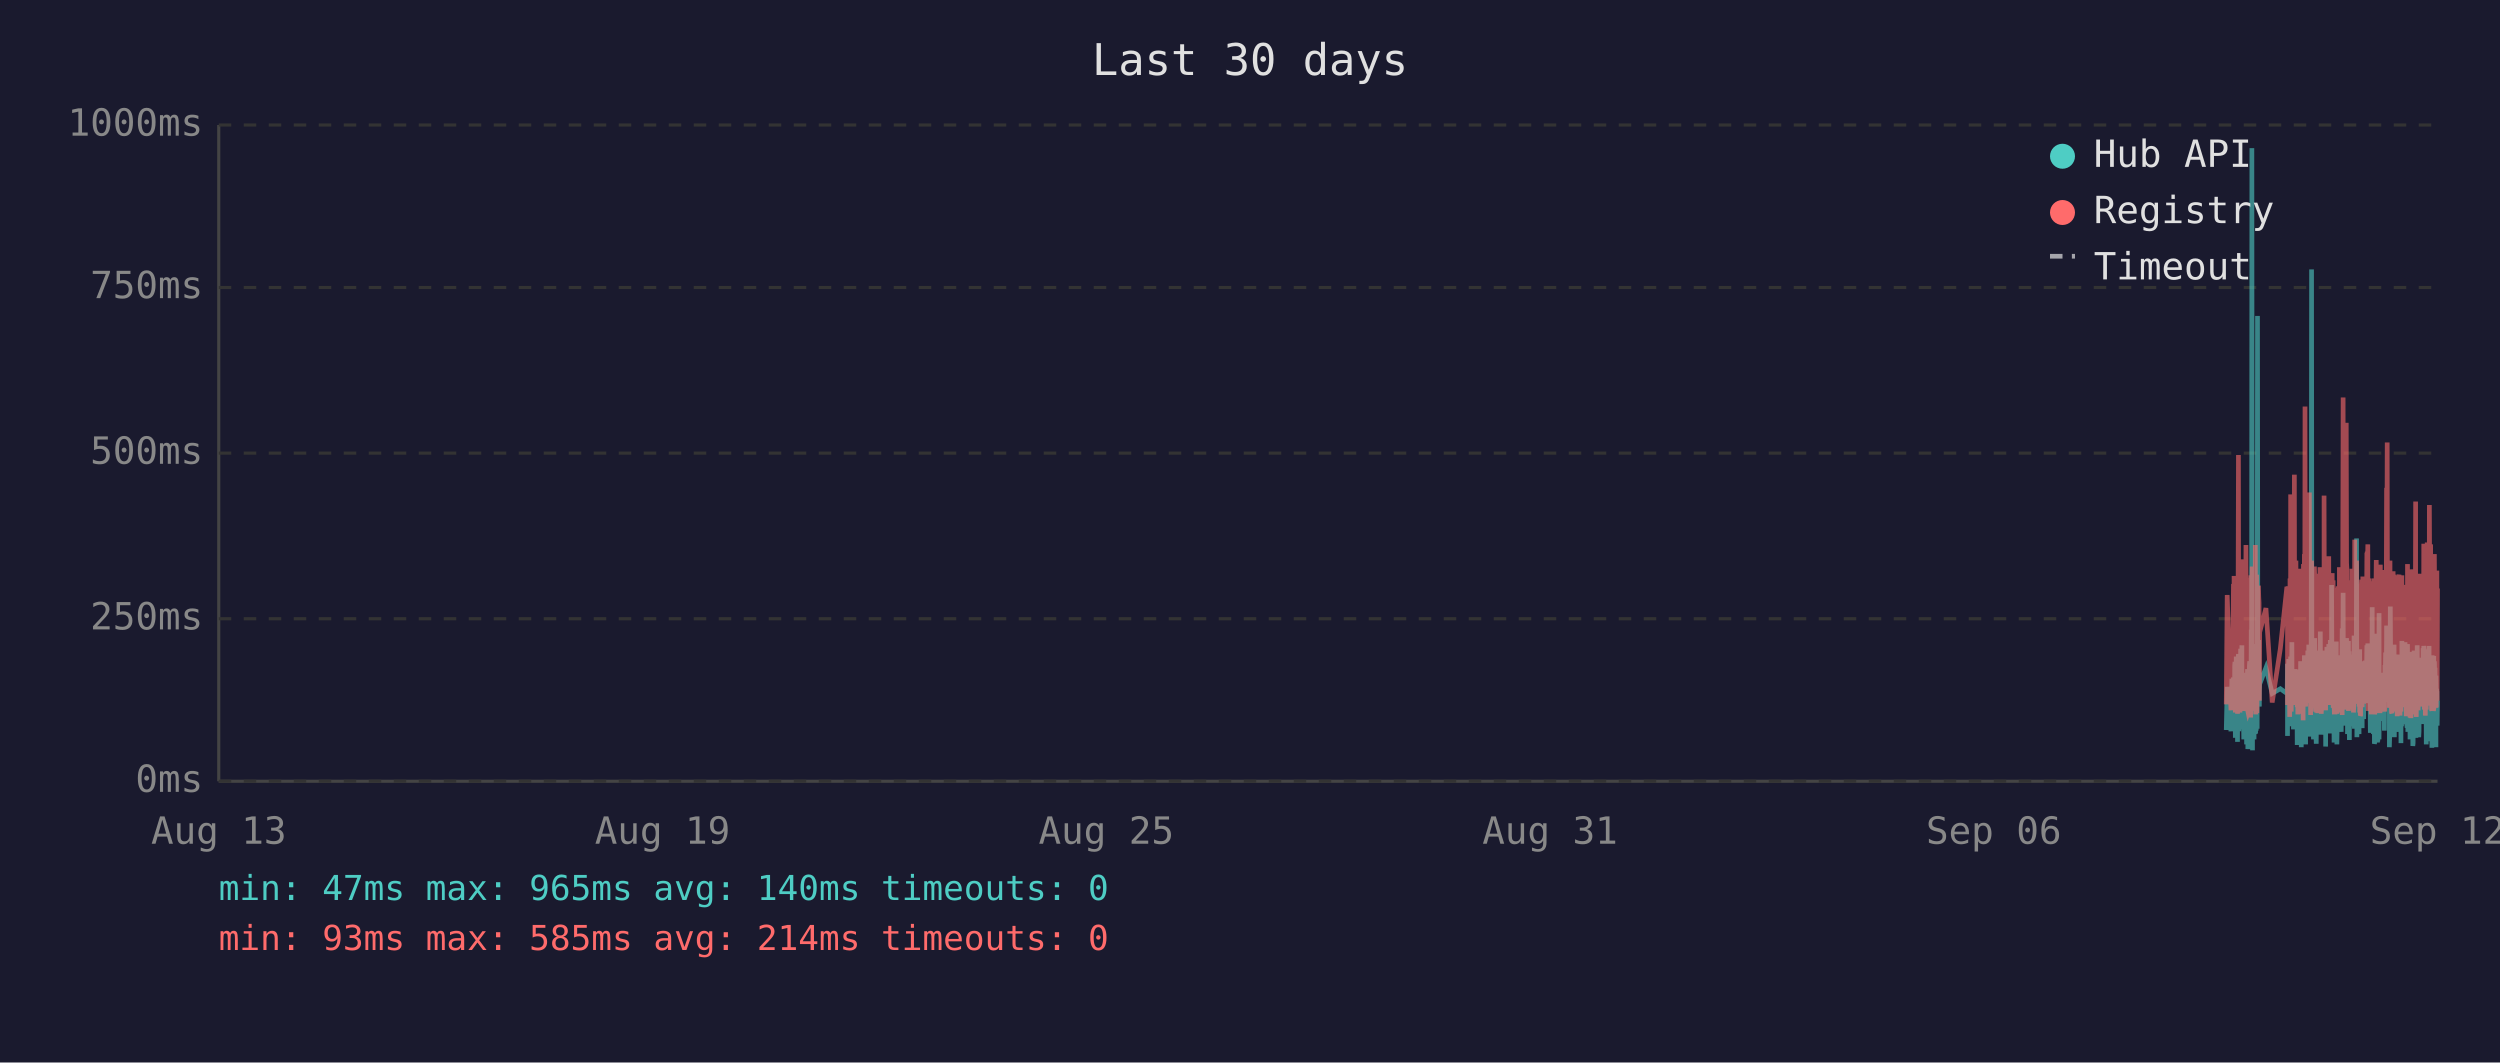
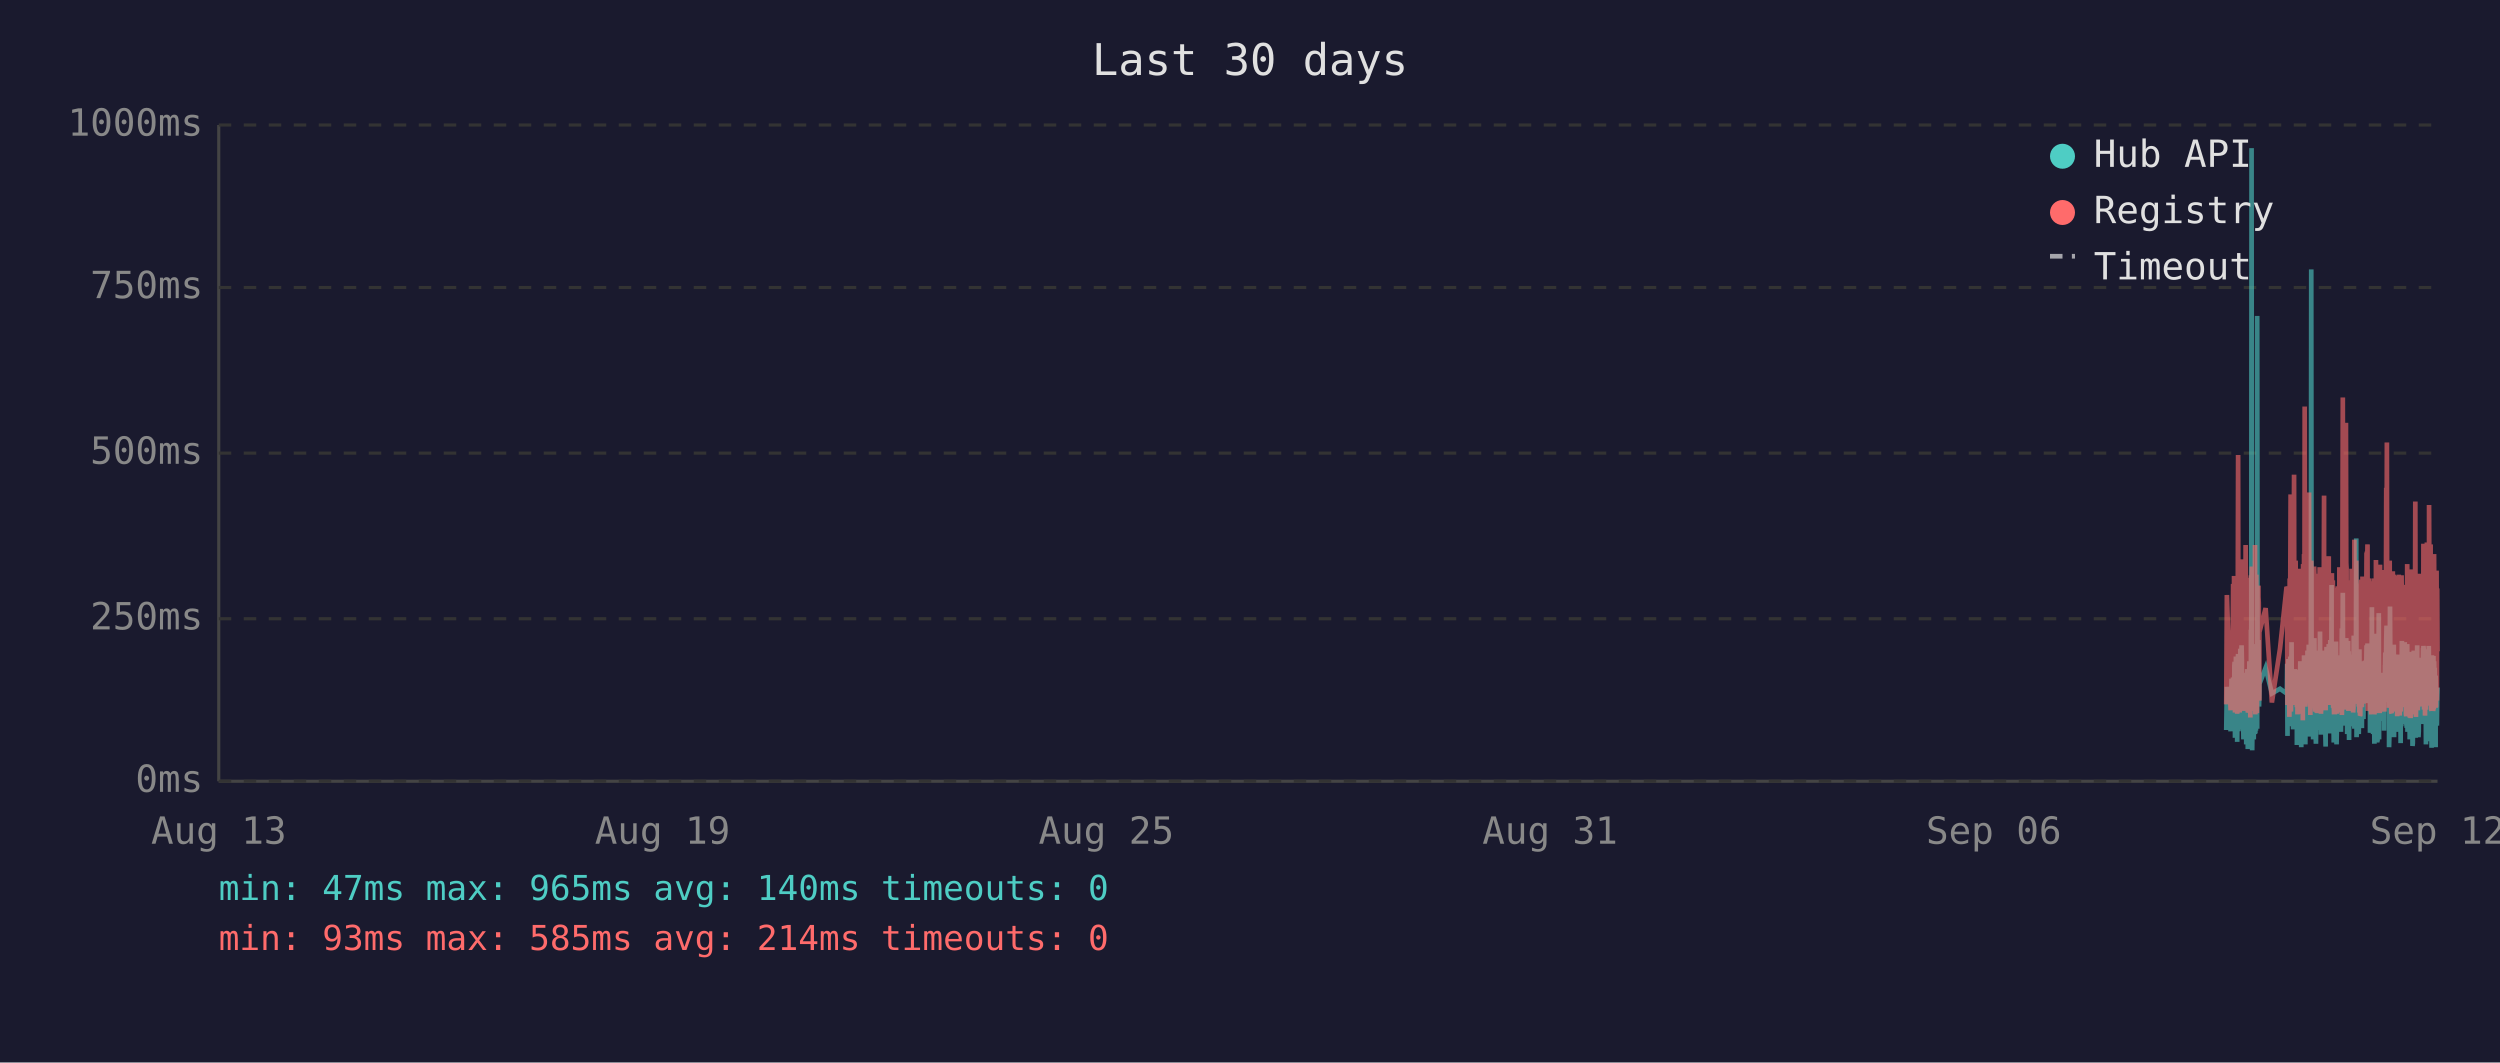
<svg xmlns="http://www.w3.org/2000/svg" viewBox="0 0 800 340" font-family="monospace" font-size="12">
  <rect width="800" height="340" fill="#1a1a2e" />
  <text x="400" y="24" fill="#e0e0e0" font-size="14" text-anchor="middle">Last 30 days</text>
  <line x1="70" y1="40" x2="70" y2="250" stroke="#444" stroke-width="1" />
  <line x1="70" y1="250" x2="780" y2="250" stroke="#444" stroke-width="1" />
  <line x1="70" y1="250" x2="780" y2="250" stroke="#333" stroke-width="1" stroke-dasharray="4" />
  <text x="65" y="250" fill="#888" text-anchor="end" dominant-baseline="middle">0ms</text>
  <line x1="70" y1="198" x2="780" y2="198" stroke="#333" stroke-width="1" stroke-dasharray="4" />
  <text x="65" y="198" fill="#888" text-anchor="end" dominant-baseline="middle">250ms</text>
  <line x1="70" y1="145" x2="780" y2="145" stroke="#333" stroke-width="1" stroke-dasharray="4" />
  <text x="65" y="145" fill="#888" text-anchor="end" dominant-baseline="middle">500ms</text>
  <line x1="70" y1="92" x2="780" y2="92" stroke="#333" stroke-width="1" stroke-dasharray="4" />
  <text x="65" y="92" fill="#888" text-anchor="end" dominant-baseline="middle">750ms</text>
  <line x1="70" y1="40" x2="780" y2="40" stroke="#333" stroke-width="1" stroke-dasharray="4" />
  <text x="65" y="40" fill="#888" text-anchor="end" dominant-baseline="middle">1000ms</text>
  <text x="70" y="270" fill="#888" text-anchor="middle">Aug 13</text>
  <text x="212" y="270" fill="#888" text-anchor="middle">Aug 19</text>
  <text x="354" y="270" fill="#888" text-anchor="middle">Aug 25</text>
  <text x="496" y="270" fill="#888" text-anchor="middle">Aug 31</text>
  <text x="638" y="270" fill="#888" text-anchor="middle">Sep 06</text>
  <text x="780" y="270" fill="#888" text-anchor="middle">Sep 12</text>
-   <polyline points="712.4,233.6 712.7,219.8 713.9,234.0 714.2,217.2 714.3,223.3 714.7,216.8 714.8,222.3 714.9,224.2 714.9,225.0 715.0,233.6 715.1,213.0 715.2,211.8 715.3,236.1 715.3,235.1 715.4,223.8 715.4,221.2 715.5,222.3 715.6,210.1 715.7,223.3 715.8,234.7 715.9,220.6 715.9,218.9 716.0,237.4 716.1,223.1 716.2,210.9 716.3,209.3 716.4,234.0 716.4,217.0 716.5,214.3 716.6,230.9 716.7,233.4 716.8,220.6 716.8,221.2 716.9,220.6 716.9,215.8 717.0,207.6 717.1,216.6 717.2,213.9 717.3,218.9 717.4,206.5 717.4,211.4 717.5,228.4 717.6,226.1 717.7,220.2 717.8,221.2 717.8,221.9 717.9,228.8 718.0,236.6 718.1,221.9 718.2,215.3 718.3,231.1 718.3,221.9 718.4,221.2 718.5,218.7 718.6,234.7 718.7,221.2 718.8,218.1 718.8,223.1 718.9,238.2 719.0,220.8 719.1,224.8 719.2,214.1 719.3,232.6 719.3,239.7 719.4,237.6 719.5,232.6 719.6,219.1 719.7,219.8 719.8,217.2 719.8,213.2 719.9,211.6 720.0,220.2 720.1,216.6 720.2,222.5 720.2,234.7 720.3,229.4 720.3,225.6 720.4,201.5 720.5,223.8 720.6,47.4 720.7,196.0 720.8,240.1 720.8,231.1 720.9,221.0 721.0,225.0 721.1,217.9 721.2,212.8 721.3,236.6 721.3,222.7 721.4,222.9 721.5,221.0 721.6,234.9 721.7,209.0 721.8,234.7 721.8,213.5 721.9,206.1 722.0,233.8 722.1,220.2 722.2,230.7 722.2,223.8 722.3,233.2 722.4,101.1 722.5,207.2 722.6,217.9 722.7,218.9 722.7,224.4 722.8,204.8 722.9,216.6 723.0,226.1 723.0,221.2 723.1,218.9 725.1,213.7 727.1,221.9 729.7,220.4 731.8,221.9 731.9,221.0 732.0,212.4 732.0,235.5 732.1,214.1 732.2,215.3 732.3,214.3 732.4,210.9 732.5,219.5 732.5,221.0 732.6,222.9 732.7,232.4 732.8,217.4 732.9,231.1 733.0,210.1 733.0,216.0 733.1,232.2 733.2,226.1 733.3,216.2 733.4,205.5 733.5,230.3 733.5,217.4 733.6,224.4 733.7,232.2 733.8,215.8 733.9,233.4 734.0,214.5 734.1,219.3 734.2,221.9 734.3,227.3 734.4,214.1 734.5,222.9 734.5,215.6 734.6,218.3 734.7,220.0 734.8,215.1 734.9,230.1 734.9,214.3 735.0,215.8 735.1,238.4 735.2,223.8 735.3,238.0 735.4,222.1 735.4,222.1 735.5,230.5 735.6,220.2 735.7,216.8 735.8,225.6 735.9,236.1 735.9,221.9 736.0,216.8 736.1,220.6 736.2,211.6 736.3,216.6 736.4,233.8 736.4,239.1 736.5,234.9 736.6,227.3 736.7,229.4 736.8,211.6 736.9,215.1 736.9,215.8 737.0,236.1 737.0,235.3 737.1,221.7 737.2,216.8 737.3,233.8 737.4,209.7 737.4,223.8 737.5,222.7 737.6,216.6 737.7,229.4 737.8,238.2 737.8,229.6 737.9,220.4 738.0,214.5 738.1,220.4 738.2,229.8 738.3,221.2 738.3,219.3 738.4,217.4 738.5,208.2 738.6,218.5 738.7,208.2 738.8,218.9 738.8,206.3 738.9,235.7 739.0,212.2 739.1,213.9 739.2,219.8 739.3,218.7 739.3,233.0 739.4,219.3 739.5,226.1 739.6,197.1 739.7,86.2 739.8,216.0 739.8,233.8 739.9,208.2 740.0,213.0 740.1,210.3 740.2,223.3 740.3,236.6 740.3,217.9 740.4,205.9 740.5,216.4 740.6,216.4 740.7,204.2 740.8,216.4 740.8,219.8 740.9,213.7 740.9,231.7 741.0,223.1 741.1,234.9 741.2,238.0 741.3,228.2 741.3,231.5 741.4,222.1 741.5,222.1 741.6,233.6 741.7,219.5 741.8,208.2 741.8,225.8 741.9,212.8 742.0,221.0 742.1,233.2 742.2,224.4 742.2,231.5 742.3,216.0 742.4,218.9 742.5,202.1 742.6,224.6 742.7,217.7 742.7,235.1 742.8,222.9 742.9,226.1 743.0,221.4 743.1,219.8 743.2,211.4 743.2,212.2 743.3,220.8 743.4,208.2 743.5,221.4 743.6,222.5 743.7,214.9 743.7,220.2 743.8,209.0 743.9,219.5 744.0,220.2 744.1,215.3 744.2,218.7 744.2,233.4 744.2,238.9 744.3,210.9 744.4,223.5 744.5,213.2 744.6,207.0 744.7,219.5 744.7,216.4 744.8,223.3 744.9,224.2 745.0,215.3 745.1,210.9 745.2,221.0 745.2,206.1 745.3,233.0 745.4,220.4 745.5,210.7 745.6,220.2 745.7,234.7 745.7,204.8 745.8,219.1 745.9,228.6 746.0,214.3 746.1,222.3 746.1,187.2 746.2,208.6 746.3,221.2 746.4,207.4 746.5,220.6 746.6,221.4 746.6,228.4 746.7,223.5 746.8,226.5 746.9,237.6 746.9,221.4 747.0,234.2 747.1,220.8 747.1,214.9 747.2,234.5 747.3,217.0 747.4,227.1 747.5,221.7 747.6,205.3 747.6,215.6 747.7,226.5 747.8,238.2 747.9,232.6 748.0,223.3 748.1,216.8 748.1,234.0 748.2,225.4 748.3,218.1 748.4,209.9 748.5,218.3 748.6,225.6 748.6,209.7 748.7,211.6 748.8,224.0 748.9,219.1 748.9,221.4 749.0,223.8 749.1,233.4 749.1,226.7 749.2,234.2 749.3,222.9 749.4,213.0 749.5,201.1 749.5,229.2 749.6,220.8 749.7,215.8 749.8,189.7 749.9,223.5 750.0,208.8 750.0,223.3 750.1,217.7 750.2,207.8 750.3,218.1 750.4,213.9 750.5,212.0 750.5,218.9 750.6,218.3 750.7,232.2 750.8,206.3 750.9,204.2 751.0,218.5 751.0,230.9 751.1,218.3 751.2,234.9 751.3,229.8 751.4,215.3 751.5,205.1 751.5,232.6 751.6,231.1 751.7,208.4 751.8,236.8 751.9,218.9 752.0,228.6 752.0,228.4 752.1,209.5 752.2,217.0 752.3,232.4 752.4,230.1 752.5,212.8 752.5,223.8 752.6,221.4 752.7,232.2 752.8,218.1 752.9,222.5 752.9,229.4 753.0,221.2 753.1,230.3 753.2,224.2 753.3,203.4 753.4,208.2 753.4,233.2 753.5,222.9 753.6,228.2 753.7,216.6 753.8,219.3 753.9,221.0 753.9,214.5 754.0,211.8 754.1,172.3 754.2,235.9 754.3,230.9 754.4,211.6 754.4,209.5 754.5,217.2 754.6,218.7 754.7,220.0 754.8,215.3 754.9,234.9 754.9,227.3 755.0,213.9 755.1,207.8 755.2,230.1 755.3,225.4 755.4,233.0 755.4,215.1 755.5,225.0 755.6,219.3 755.7,220.8 755.7,220.6 755.8,225.0 755.9,233.0 755.9,211.6 756.0,222.9 756.1,220.0 756.2,225.0 756.3,213.7 756.3,213.7 756.4,230.1 756.5,213.5 756.6,224.2 756.7,214.9 756.8,224.2 756.9,211.4 756.9,218.7 757.0,212.8 757.1,215.1 757.2,225.0 757.3,213.7 757.4,206.5 757.4,213.9 757.5,217.7 757.6,219.1 757.7,205.9 757.8,224.0 757.9,212.4 757.9,216.4 758.0,219.8 758.1,220.6 758.2,215.3 758.3,222.5 758.4,224.6 758.4,223.1 758.5,234.5 758.6,230.9 758.7,229.6 758.8,224.6 758.8,225.2 758.9,216.6 759.0,218.3 759.1,194.3 759.2,231.1 759.3,223.3 759.3,207.4 759.4,216.2 759.5,234.9 759.6,231.7 759.7,212.8 759.8,226.5 759.8,238.0 759.9,237.6 760.0,221.4 760.1,219.5 760.2,220.4 760.3,217.2 760.3,217.9 760.4,202.8 760.5,216.6 760.6,224.4 760.7,215.6 760.8,215.1 760.8,237.6 760.8,219.8 760.9,237.2 761.0,233.2 761.1,222.9 761.2,224.2 761.3,196.2 761.3,236.6 761.4,217.9 761.5,218.9 761.6,223.3 761.7,218.5 761.8,224.4 761.8,217.2 761.9,217.7 762.0,216.4 762.1,228.2 762.2,217.0 762.3,216.4 762.3,217.0 762.4,224.8 762.5,230.7 762.6,222.5 762.7,218.5 762.7,221.2 762.8,215.3 762.9,217.4 763.0,233.8 763.1,217.4 763.2,224.6 763.2,212.8 763.3,214.9 763.4,208.8 763.5,214.1 763.6,215.3 763.7,204.8 763.7,200.2 763.8,223.3 763.9,211.4 764.0,209.3 764.1,205.1 764.2,215.1 764.2,223.5 764.3,224.2 764.4,209.9 764.5,216.8 764.6,214.9 764.6,239.1 764.7,235.5 764.7,216.4 764.8,214.7 764.9,194.1 765.0,210.9 765.1,216.2 765.2,232.8 765.2,233.0 765.3,221.9 765.4,235.5 765.5,220.6 765.6,222.3 765.7,226.1 765.7,232.8 765.8,211.4 765.9,232.6 766.0,235.3 766.1,206.3 766.2,235.9 766.2,220.4 766.3,217.2 766.4,221.4 766.5,213.7 766.6,217.0 766.6,218.3 766.7,214.9 766.8,231.5 766.9,212.2 767.0,215.1 767.1,217.4 767.1,234.2 767.2,231.7 767.3,210.3 767.4,209.5 767.5,220.2 767.6,219.8 767.6,219.3 767.7,224.4 767.8,224.0 767.9,215.3 768.0,224.4 768.0,233.8 768.1,220.2 768.1,228.6 768.2,216.0 768.3,237.8 768.4,215.6 768.5,232.4 768.6,220.2 768.6,205.1 768.7,231.3 768.8,220.2 768.9,209.3 769.0,216.6 769.1,215.6 769.1,231.7 769.2,228.4 769.3,227.3 769.4,217.2 769.5,221.0 769.6,205.5 769.6,216.2 769.7,223.3 769.8,223.8 769.9,226.9 770.0,229.6 770.0,223.5 770.1,231.3 770.2,232.2 770.3,232.2 770.4,206.1 770.5,234.2 770.5,219.8 770.6,221.4 770.7,209.7 770.8,222.5 770.9,218.1 771.0,223.5 771.0,220.2 771.1,215.8 771.2,236.6 771.3,234.0 771.4,212.8 771.5,235.3 771.5,208.6 771.6,216.2 771.7,230.9 771.8,211.8 771.9,226.1 772.0,216.8 772.0,222.9 772.1,238.7 772.2,237.8 772.3,221.7 772.4,233.8 772.5,208.2 772.5,221.4 772.6,221.4 772.7,217.0 772.8,218.9 772.8,210.7 772.9,215.3 773.0,218.7 773.0,232.6 773.1,236.1 773.2,221.9 773.3,230.3 773.4,212.8 773.4,233.2 773.5,206.5 773.6,216.6 773.7,218.3 773.8,234.5 773.9,230.9 773.9,216.4 774.0,235.9 774.1,234.0 774.2,214.9 774.3,210.5 774.4,212.6 774.4,230.5 774.5,210.9 774.6,229.0 774.7,227.5 774.8,225.0 774.9,216.4 774.9,226.7 775.0,231.7 775.1,215.8 775.2,212.8 775.3,219.3 775.4,215.8 775.4,207.4 775.5,219.8 775.6,206.7 775.7,208.0 775.8,225.6 775.9,220.4 775.9,214.9 776.0,214.1 776.1,222.9 776.2,229.0 776.3,216.2 776.4,238.2 776.4,223.3 776.5,233.4 776.6,224.0 776.7,222.3 776.8,237.2 776.8,222.1 776.9,233.8 777.0,225.2 777.1,207.8 777.2,225.6 777.3,206.7 777.3,216.8 777.4,219.8 777.5,224.0 777.6,233.8 777.7,220.2 777.8,233.6 777.8,220.8 777.9,213.7 778.0,217.9 778.1,222.5 778.2,239.3 778.3,209.7 778.3,218.5 778.4,214.3 778.5,220.8 778.6,221.2 778.7,224.8 778.8,209.9 778.8,222.9 778.9,229.0 779.0,211.6 779.1,215.3 779.2,213.7 779.3,224.0 779.3,218.3 779.4,229.8 779.5,239.1 779.5,216.2 779.6,222.7 779.7,220.4 779.8,224.2 779.8,221.2 779.9,232.2 780.0,224.2" fill="none" stroke="#4ecdc4" stroke-width="1.5" opacity="0.6" />
-   <polyline points="712.4,225.4 712.7,190.4 713.9,227.3 714.2,201.7 714.3,226.5 714.7,187.6 714.8,187.6 714.9,215.8 714.9,184.3 715.0,224.6 715.1,206.3 715.2,192.5 715.3,228.0 715.3,225.8 715.4,209.0 715.4,204.0 715.5,209.0 715.6,196.2 715.7,224.4 715.8,225.8 715.9,206.1 715.9,204.2 716.0,228.4 716.1,222.3 716.2,186.0 716.3,145.6 716.4,226.3 716.4,215.1 716.5,226.3 716.6,224.2 716.7,226.5 716.8,228.0 716.8,228.0 716.9,206.5 716.9,198.1 717.0,181.3 717.1,193.1 717.2,199.4 717.3,181.1 717.4,201.1 717.4,196.7 717.5,223.5 717.6,214.9 717.7,179.0 717.8,185.3 717.8,227.5 717.9,225.8 718.0,226.7 718.1,185.7 718.2,209.5 718.3,224.4 718.3,184.9 718.4,184.5 718.5,206.3 718.6,225.0 718.7,174.4 718.8,200.7 718.8,185.3 718.9,226.5 719.0,186.4 719.1,222.7 719.2,190.8 719.3,216.6 719.3,227.5 719.4,228.0 719.5,227.7 719.6,186.6 719.7,210.5 719.8,200.2 719.8,200.4 719.9,198.1 720.0,206.1 720.1,190.4 720.2,184.9 720.2,229.6 720.3,217.7 720.3,184.1 720.4,188.3 720.5,216.6 720.6,187.8 720.7,181.3 720.8,227.5 720.8,225.6 720.9,207.4 721.0,226.5 721.1,201.3 721.2,193.9 721.3,226.9 721.3,184.1 721.4,209.0 721.5,185.5 721.6,225.8 721.7,174.4 721.8,228.6 721.8,192.7 721.9,197.5 722.0,224.0 722.1,183.9 722.2,225.0 722.2,228.2 722.3,216.0 722.4,209.9 722.5,192.2 722.6,193.3 722.7,221.7 722.7,187.4 722.8,191.0 722.9,192.9 723.0,217.2 723.0,224.2 723.1,202.3 725.1,194.6 727.1,224.8 729.7,207.6 731.8,187.8 731.9,188.7 732.0,201.7 732.0,225.6 732.1,191.0 732.2,187.6 732.3,190.8 732.4,190.6 732.5,208.8 732.5,210.5 732.6,216.0 732.7,229.4 732.8,185.1 732.9,218.7 733.0,182.8 733.0,158.2 733.1,221.7 733.2,227.7 733.3,191.8 733.4,178.8 733.5,225.4 733.5,203.0 733.6,219.5 733.7,219.3 733.8,205.3 733.9,225.6 734.0,182.0 734.1,181.3 734.2,151.9 734.3,218.5 734.4,189.1 734.5,208.0 734.5,207.4 734.6,210.1 734.7,179.4 734.8,202.1 734.9,224.2 734.9,194.3 735.0,189.9 735.1,226.3 735.2,196.4 735.3,228.6 735.4,206.5 735.4,217.4 735.5,224.4 735.6,182.0 735.7,191.4 735.8,228.4 735.9,225.4 735.9,225.2 736.0,187.6 736.1,184.7 736.2,196.7 736.3,204.0 736.4,223.8 736.4,224.4 736.5,226.9 736.6,215.6 736.7,216.8 736.8,210.1 736.9,208.2 736.9,205.9 737.0,230.5 737.0,228.4 737.1,180.5 737.2,186.4 737.3,223.8 737.4,177.3 737.4,184.7 737.5,225.8 737.6,130.1 737.7,217.2 737.8,226.1 737.8,224.8 737.9,181.8 738.0,190.8 738.1,201.7 738.2,225.0 738.3,221.0 738.3,183.4 738.4,192.7 738.5,199.2 738.6,184.9 738.7,182.2 738.8,183.9 738.8,178.4 738.9,224.2 739.0,157.6 739.1,197.7 739.2,208.6 739.3,184.5 739.3,214.1 739.4,228.8 739.5,206.5 739.6,194.6 739.7,179.4 739.8,186.6 739.8,221.9 739.9,214.1 740.0,203.6 740.1,197.3 740.2,208.8 740.3,225.2 740.3,190.6 740.4,194.6 740.5,189.5 740.6,181.3 740.7,184.5 740.8,191.4 740.8,188.1 740.9,192.7 740.9,226.1 741.0,227.7 741.1,225.0 741.2,223.5 741.3,215.3 741.3,228.0 741.4,215.1 741.5,184.5 741.6,215.3 741.7,228.2 741.8,197.3 741.8,184.3 741.9,224.4 742.0,183.6 742.1,225.6 742.2,185.3 742.2,224.8 742.3,226.3 742.4,181.5 742.5,190.8 742.6,213.5 742.7,189.7 742.7,225.0 742.8,228.4 742.9,226.3 743.0,217.7 743.1,203.4 743.2,199.6 743.2,194.8 743.3,185.3 743.4,199.4 743.5,188.9 743.6,215.1 743.7,190.6 743.7,158.6 743.8,192.7 743.9,187.8 744.0,207.8 744.1,195.0 744.2,184.1 744.2,216.0 744.2,227.3 744.3,183.6 744.4,223.8 744.5,194.3 744.6,182.8 744.7,185.1 744.7,202.3 744.8,204.4 744.9,220.6 745.0,189.3 745.1,207.8 745.2,181.3 745.2,178.0 745.3,223.3 745.4,183.4 745.5,191.6 745.6,204.0 745.7,225.6 745.7,195.8 745.8,210.1 745.9,222.9 746.0,189.1 746.1,207.0 746.1,191.2 746.2,197.5 746.3,183.4 746.4,197.9 746.5,193.5 746.6,185.7 746.6,226.5 746.7,225.4 746.8,210.9 746.9,226.7 746.9,225.2 747.0,228.6 747.1,210.1 747.1,193.1 747.2,228.6 747.3,214.7 747.4,214.9 747.5,214.5 747.6,188.1 747.6,191.4 747.7,226.3 747.8,228.4 747.9,223.8 748.0,211.4 748.1,216.8 748.1,226.5 748.2,187.6 748.3,203.4 748.4,226.5 748.5,191.2 748.6,217.0 748.6,181.5 748.7,196.2 748.8,228.0 748.9,191.8 748.9,225.8 749.0,225.8 749.1,227.5 749.1,218.3 749.2,227.7 749.3,183.9 749.4,190.6 749.5,228.8 749.5,222.9 749.6,223.8 749.7,170.4 749.8,127.2 749.9,196.0 750.0,199.6 750.0,227.1 750.1,188.9 750.2,191.6 750.3,209.0 750.4,192.5 750.5,188.5 750.5,182.2 750.6,209.0 750.7,225.6 750.8,135.3 750.9,180.1 751.0,182.0 751.0,225.2 751.1,185.7 751.2,223.8 751.3,225.8 751.4,189.1 751.5,207.0 751.5,227.5 751.6,216.0 751.7,197.1 751.8,222.5 751.9,214.5 752.0,217.2 752.0,223.8 752.1,189.5 752.2,186.8 752.3,223.5 752.4,223.3 752.5,189.9 752.5,226.5 752.6,182.0 752.7,224.2 752.8,205.3 752.9,227.1 752.9,224.0 753.0,185.1 753.1,228.0 753.2,226.5 753.3,184.5 753.4,207.2 753.4,218.3 753.5,172.7 753.6,224.4 753.7,195.0 753.8,189.7 753.9,181.3 753.9,185.1 754.0,197.5 754.1,179.4 754.2,224.0 754.3,225.2 754.4,192.2 754.4,205.9 754.5,207.4 754.6,210.5 754.7,224.4 754.8,191.4 754.9,226.1 754.9,218.3 755.0,189.3 755.1,228.0 755.2,209.0 755.3,229.0 755.4,228.8 755.4,192.9 755.5,187.0 755.6,187.6 755.7,185.5 755.7,208.0 755.8,224.6 755.9,226.3 755.9,200.4 756.0,216.4 756.1,184.5 756.2,207.2 756.3,190.8 756.3,191.8 756.4,225.2 756.5,190.8 756.6,208.2 756.7,191.2 756.8,188.1 756.9,194.1 756.9,187.0 757.0,193.1 757.1,189.7 757.2,224.2 757.3,193.3 757.4,176.9 757.4,188.9 757.5,176.5 757.6,180.7 757.7,174.2 757.8,227.5 757.9,185.7 757.9,191.0 758.0,207.2 758.1,185.1 758.2,192.0 758.3,216.6 758.4,226.3 758.4,208.0 758.5,226.5 758.6,227.3 758.7,218.9 758.8,227.1 758.8,228.6 758.9,191.6 759.0,227.1 759.1,198.6 759.2,227.3 759.3,218.9 759.3,186.0 759.4,191.0 759.5,224.6 759.6,228.6 759.7,185.1 759.8,217.4 759.8,223.8 759.9,228.6 760.0,227.3 760.1,206.1 760.2,206.1 760.3,193.9 760.3,188.9 760.4,179.2 760.5,200.0 760.6,226.7 760.7,193.9 760.8,192.0 760.8,227.3 760.8,204.8 760.9,227.5 761.0,226.5 761.1,225.4 761.2,226.7 761.3,193.3 761.3,228.2 761.4,193.1 761.5,209.0 761.6,228.2 761.7,180.7 761.8,210.9 761.8,197.7 761.9,192.9 762.0,193.5 762.1,215.8 762.2,199.8 762.3,207.2 762.3,224.4 762.4,224.6 762.5,214.7 762.6,186.2 762.7,225.2 762.7,182.4 762.8,190.6 762.9,197.5 763.0,226.5 763.1,227.7 763.2,212.0 763.2,191.8 763.3,189.3 763.4,194.3 763.5,191.4 763.6,191.4 763.7,156.1 763.7,209.9 763.8,184.3 763.9,141.6 764.0,198.8 764.1,200.7 764.2,195.8 764.2,223.8 764.3,185.7 764.4,197.7 764.5,191.0 764.6,193.5 764.6,226.5 764.7,223.1 764.7,191.6 764.8,179.4 764.9,225.2 765.0,185.5 765.1,194.6 765.2,209.9 765.2,224.2 765.3,228.0 765.4,228.2 765.5,222.5 765.6,187.4 765.7,200.2 765.7,225.6 765.8,182.8 765.9,227.7 766.0,224.0 766.1,183.9 766.2,219.5 766.2,184.3 766.3,189.3 766.4,194.8 766.5,189.3 766.6,189.7 766.6,203.8 766.7,209.3 766.8,212.6 766.9,185.7 767.0,206.5 767.1,207.4 767.1,229.2 767.2,222.7 767.3,194.6 767.4,196.9 767.5,204.0 767.6,219.3 767.6,184.5 767.7,183.9 767.8,208.4 767.9,209.5 768.0,215.1 768.0,229.0 768.1,204.2 768.1,216.2 768.2,208.2 768.3,227.7 768.4,192.9 768.5,226.3 768.6,184.1 768.6,194.3 768.7,226.3 768.8,207.8 768.9,197.3 769.0,189.1 769.1,204.4 769.1,224.4 769.2,217.4 769.3,225.8 769.4,188.5 769.5,187.2 769.6,190.8 769.6,192.7 769.7,222.3 769.8,206.3 769.9,214.9 770.0,228.4 770.0,229.2 770.1,223.8 770.2,217.2 770.3,229.0 770.4,180.5 770.5,225.6 770.5,187.0 770.6,211.4 770.7,199.4 770.8,187.0 770.9,201.3 771.0,185.5 771.0,207.0 771.1,196.9 771.2,229.6 771.3,214.5 771.4,210.3 771.5,229.8 771.5,182.2 771.6,194.1 771.7,214.5 771.8,185.5 771.9,216.2 772.0,189.3 772.0,186.2 772.1,227.3 772.2,219.3 772.3,225.0 772.4,226.5 772.5,200.9 772.5,228.6 772.6,182.8 772.7,207.8 772.8,188.5 772.8,192.9 772.9,197.1 773.0,160.5 773.0,224.6 773.1,226.5 773.2,229.4 773.3,222.3 773.4,193.9 773.4,226.3 773.5,197.9 773.6,208.4 773.7,184.3 773.8,227.3 773.9,223.5 773.9,204.6 774.0,226.1 774.1,216.0 774.2,199.2 774.3,185.1 774.4,192.7 774.4,222.9 774.5,183.6 774.6,225.0 774.7,218.5 774.8,187.8 774.9,185.3 774.9,226.1 775.0,212.8 775.1,193.5 775.2,200.7 775.3,210.9 775.4,211.8 775.4,197.1 775.5,217.7 775.6,174.0 775.7,200.7 775.8,227.1 775.9,183.0 775.9,205.7 776.0,176.3 776.1,229.0 776.2,218.7 776.3,193.9 776.4,227.1 776.4,212.4 776.5,224.6 776.6,222.7 776.7,173.6 776.8,225.8 776.8,217.7 776.9,224.2 777.0,225.8 777.1,182.6 777.2,187.6 777.3,185.3 777.3,212.6 777.4,161.6 777.5,184.1 777.6,221.7 777.7,184.9 777.8,202.8 777.8,174.2 777.9,191.8 778.0,206.7 778.1,227.1 778.2,227.3 778.3,198.8 778.3,208.4 778.4,193.7 778.5,188.5 778.6,181.3 778.7,227.5 778.8,226.7 778.8,226.9 778.9,226.1 779.0,177.3 779.1,193.7 779.2,199.2 779.3,210.1 779.3,186.6 779.4,221.9 779.5,226.5 779.5,192.5 779.6,226.3 779.7,186.8 779.8,182.6 779.8,211.6 779.9,224.2 780.0,188.3" fill="none" stroke="#ff6b6b" stroke-width="1.5" opacity="0.6" />
+   <polyline points="712.4,233.6 712.6,219.8 713.8,234.0 714.1,217.2 714.3,223.3 714.6,216.8 714.7,222.3 714.8,224.2 714.9,225.0 714.9,233.6 715.0,213.0 715.1,211.8 715.2,236.1 715.2,235.1 715.3,223.8 715.4,221.2 715.4,222.3 715.5,210.1 715.6,223.3 715.7,234.7 715.8,220.6 715.9,218.9 715.9,237.4 716.0,223.1 716.1,210.9 716.2,209.3 716.3,234.0 716.4,217.0 716.4,214.3 716.5,230.9 716.6,233.4 716.7,220.6 716.7,221.2 716.8,220.6 716.9,215.8 716.9,207.6 717.0,216.6 717.1,213.9 717.2,218.9 717.3,206.5 717.4,211.4 717.4,228.4 717.5,226.1 717.6,220.2 717.7,221.2 717.8,221.9 717.8,228.8 717.9,236.6 718.0,221.9 718.1,215.3 718.2,231.1 718.3,221.9 718.3,221.2 718.4,218.7 718.5,234.7 718.6,221.2 718.7,218.1 718.8,223.1 718.8,238.2 718.9,220.8 719.0,224.8 719.1,214.1 719.2,232.6 719.3,239.7 719.3,237.6 719.4,232.6 719.5,219.1 719.6,219.8 719.7,217.2 719.8,213.2 719.8,211.6 719.9,220.2 720.0,216.6 720.1,222.5 720.1,234.7 720.2,229.4 720.3,225.6 720.3,201.5 720.4,223.8 720.5,47.4 720.6,196.0 720.7,240.1 720.8,231.1 720.8,221.0 720.9,225.0 721.0,217.9 721.1,212.8 721.2,236.6 721.3,222.7 721.3,222.9 721.4,221.0 721.5,234.9 721.6,209.0 721.7,234.7 721.8,213.5 721.8,206.1 721.9,233.8 722.0,220.2 722.1,230.7 722.2,223.8 722.3,233.2 722.3,101.1 722.4,207.2 722.5,217.9 722.6,218.9 722.7,224.4 722.7,204.8 722.8,216.6 722.9,226.1 723.0,221.2 723.0,218.9 725.0,213.7 727.0,221.9 729.6,220.4 731.7,221.9 731.8,221.0 731.9,212.4 732.0,235.5 732.0,214.1 732.1,215.3 732.2,214.3 732.3,210.9 732.4,219.5 732.5,221.0 732.5,222.9 732.6,232.4 732.7,217.4 732.8,231.1 732.9,210.1 733.0,216.0 733.0,232.2 733.1,226.1 733.2,216.2 733.3,205.5 733.4,230.3 733.5,217.4 733.5,224.4 733.6,232.2 733.7,215.8 733.8,233.4 733.9,214.5 734.0,219.3 734.1,221.9 734.2,227.3 734.3,214.1 734.4,222.9 734.5,215.6 734.5,218.3 734.6,220.0 734.7,215.1 734.8,230.1 734.9,214.3 735.0,215.8 735.0,238.4 735.1,223.8 735.2,238.0 735.3,222.1 735.4,222.1 735.4,230.5 735.5,220.2 735.6,216.8 735.7,225.6 735.8,236.1 735.9,221.9 735.9,216.8 736.0,220.6 736.1,211.6 736.2,216.6 736.3,233.8 736.4,239.1 736.4,234.9 736.5,227.3 736.6,229.4 736.7,211.6 736.8,215.1 736.9,215.8 736.9,236.1 736.9,235.3 737.0,221.7 737.1,216.8 737.2,233.8 737.3,209.7 737.4,223.8 737.4,222.7 737.5,216.6 737.6,229.4 737.7,238.2 737.8,229.6 737.9,220.4 737.9,214.5 738.0,220.4 738.1,229.8 738.2,221.2 738.3,219.3 738.4,217.4 738.4,208.2 738.5,218.5 738.6,208.2 738.7,218.9 738.8,206.3 738.8,235.7 738.9,212.2 739.0,213.9 739.1,219.8 739.2,218.7 739.3,233.0 739.3,219.3 739.4,226.1 739.5,197.1 739.6,86.2 739.7,216.0 739.8,233.8 739.8,208.2 739.9,213.0 740.0,210.3 740.1,223.3 740.2,236.6 740.3,217.9 740.3,205.9 740.4,216.4 740.5,216.4 740.6,204.2 740.7,216.4 740.8,219.8 740.8,213.7 740.8,231.7 740.9,223.1 741.0,234.9 741.1,238.0 741.2,228.2 741.3,231.5 741.3,222.1 741.4,222.1 741.5,233.6 741.6,219.5 741.7,208.2 741.8,225.8 741.8,212.8 741.9,221.0 742.0,233.2 742.1,224.4 742.2,231.5 742.2,216.0 742.3,218.9 742.4,202.1 742.5,224.6 742.6,217.7 742.7,235.1 742.7,222.9 742.8,226.1 742.9,221.4 743.0,219.8 743.1,211.4 743.2,212.2 743.2,220.8 743.3,208.2 743.4,221.4 743.5,222.5 743.6,214.9 743.7,220.2 743.7,209.0 743.8,219.5 743.9,220.2 744.0,215.3 744.1,218.7 744.1,233.4 744.2,238.9 744.2,210.9 744.3,223.5 744.4,213.2 744.5,207.0 744.6,219.5 744.7,216.4 744.7,223.3 744.8,224.2 744.9,215.3 745.0,210.9 745.1,221.0 745.2,206.1 745.2,233.0 745.3,220.4 745.4,210.7 745.5,220.2 745.6,234.7 745.7,204.8 745.7,219.1 745.8,228.6 745.9,214.3 746.0,222.3 746.1,187.2 746.1,208.6 746.2,221.2 746.3,207.4 746.4,220.6 746.5,221.4 746.6,228.4 746.6,223.5 746.7,226.5 746.8,237.6 746.8,221.4 746.9,234.2 747.0,220.8 747.1,214.9 747.1,234.5 747.2,217.0 747.3,227.1 747.4,221.7 747.5,205.3 747.6,215.6 747.6,226.5 747.7,238.2 747.8,232.6 747.9,223.3 748.0,216.8 748.1,234.0 748.1,225.4 748.2,218.1 748.3,209.9 748.4,218.3 748.5,225.6 748.6,209.7 748.6,211.6 748.7,224.0 748.8,219.1 748.8,221.4 748.9,223.8 749.0,233.4 749.1,226.7 749.1,234.2 749.2,222.9 749.3,213.0 749.4,201.1 749.5,229.2 749.5,220.8 749.6,215.8 749.7,189.7 749.8,223.5 749.9,208.8 750.0,223.3 750.0,217.7 750.1,207.8 750.2,218.1 750.3,213.9 750.4,212.0 750.5,218.9 750.5,218.3 750.6,232.2 750.7,206.3 750.8,204.2 750.9,218.5 751.0,230.9 751.0,218.3 751.1,234.9 751.2,229.8 751.3,215.3 751.4,205.1 751.5,232.6 751.5,231.1 751.6,208.4 751.7,236.8 751.8,218.9 751.9,228.6 752.0,228.4 752.0,209.5 752.1,217.0 752.2,232.4 752.3,230.1 752.4,212.8 752.5,223.8 752.5,221.4 752.6,232.2 752.7,218.1 752.8,222.5 752.9,229.4 753.0,221.2 753.0,230.3 753.1,224.2 753.2,203.4 753.3,208.2 753.4,233.2 753.4,222.9 753.5,228.2 753.6,216.6 753.7,219.3 753.8,221.0 753.9,214.5 753.9,211.8 754.0,172.3 754.1,235.9 754.2,230.9 754.3,211.6 754.4,209.5 754.4,217.2 754.5,218.7 754.6,220.0 754.7,215.3 754.8,234.9 754.9,227.3 754.9,213.9 755.0,207.8 755.1,230.1 755.2,225.4 755.3,233.0 755.4,215.1 755.4,225.0 755.5,219.3 755.6,220.8 755.6,220.6 755.7,225.0 755.8,233.0 755.9,211.6 755.9,222.9 756.0,220.0 756.1,225.0 756.2,213.7 756.3,213.7 756.3,230.1 756.4,213.5 756.5,224.2 756.6,214.9 756.7,224.2 756.8,211.4 756.9,218.7 756.9,212.8 757.0,215.1 757.1,225.0 757.2,213.7 757.3,206.5 757.4,213.9 757.4,217.7 757.5,219.1 757.6,205.9 757.7,224.0 757.8,212.4 757.9,216.4 757.9,219.8 758.0,220.6 758.1,215.3 758.2,222.5 758.3,224.6 758.4,223.1 758.4,234.5 758.5,230.9 758.6,229.6 758.7,224.6 758.8,225.2 758.9,216.6 758.9,218.3 759.0,194.3 759.1,231.1 759.2,223.3 759.3,207.4 759.3,216.2 759.4,234.9 759.5,231.7 759.6,212.8 759.7,226.5 759.8,238.0 759.8,237.6 759.9,221.4 760.0,219.5 760.1,220.4 760.2,217.2 760.3,217.9 760.3,202.8 760.4,216.6 760.5,224.4 760.6,215.6 760.7,215.1 760.7,237.6 760.8,219.8 760.8,237.2 760.9,233.2 761.0,222.9 761.1,224.2 761.2,196.2 761.3,236.6 761.3,217.9 761.4,218.9 761.5,223.3 761.6,218.5 761.7,224.4 761.8,217.2 761.8,217.7 761.9,216.4 762.0,228.2 762.1,217.0 762.2,216.4 762.3,217.0 762.3,224.8 762.4,230.7 762.5,222.5 762.6,218.5 762.7,221.2 762.7,215.3 762.8,217.4 762.9,233.8 763.0,217.4 763.1,224.6 763.2,212.8 763.2,214.9 763.3,208.8 763.4,214.1 763.5,215.3 763.6,204.8 763.7,200.2 763.7,223.3 763.8,211.4 763.9,209.3 764.0,205.1 764.1,215.1 764.2,223.5 764.2,224.2 764.3,209.9 764.4,216.8 764.5,214.9 764.5,239.1 764.6,235.5 764.7,216.4 764.7,214.7 764.8,194.1 764.9,210.9 765.0,216.2 765.1,232.8 765.2,233.0 765.2,221.9 765.3,235.5 765.4,220.6 765.5,222.3 765.6,226.1 765.7,232.8 765.7,211.4 765.8,232.6 765.9,235.3 766.0,206.3 766.1,235.9 766.2,220.4 766.2,217.2 766.3,221.4 766.4,213.7 766.5,217.0 766.6,218.3 766.7,214.9 766.7,231.5 766.8,212.2 766.9,215.1 767.0,217.4 767.1,234.2 767.1,231.7 767.2,210.3 767.3,209.5 767.4,220.2 767.5,219.8 767.6,219.3 767.6,224.4 767.7,224.0 767.8,215.3 767.9,224.4 767.9,233.8 768.0,220.2 768.1,228.6 768.1,216.0 768.2,237.8 768.3,215.6 768.4,232.4 768.5,220.2 768.6,205.1 768.6,231.3 768.7,220.2 768.8,209.3 768.9,216.6 769.0,215.6 769.1,231.7 769.1,228.4 769.2,227.3 769.3,217.2 769.4,221.0 769.5,205.5 769.6,216.2 769.6,223.3 769.7,223.8 769.8,226.9 769.9,229.6 770.0,223.5 770.0,231.3 770.1,232.2 770.2,232.2 770.3,206.1 770.4,234.2 770.5,219.8 770.6,221.4 770.6,209.7 770.7,222.5 770.8,218.1 770.9,223.5 771.0,220.2 771.0,215.8 771.1,236.6 771.2,234.0 771.3,212.8 771.4,235.3 771.5,208.6 771.5,216.2 771.6,230.9 771.7,211.8 771.8,226.1 771.9,216.8 772.0,222.9 772.0,238.7 772.1,237.8 772.2,221.7 772.3,233.8 772.4,208.2 772.5,221.4 772.5,221.4 772.6,217.0 772.7,218.9 772.7,210.7 772.8,215.3 772.9,218.7 773.0,232.6 773.0,236.1 773.1,221.9 773.2,230.3 773.3,212.8 773.4,233.2 773.5,206.5 773.5,216.6 773.6,218.3 773.7,234.5 773.8,230.9 773.9,216.4 773.9,235.9 774.0,234.0 774.1,214.9 774.2,210.5 774.3,212.6 774.4,230.5 774.4,210.9 774.5,229.0 774.6,227.5 774.7,225.0 774.8,216.4 774.9,226.7 774.9,231.7 775.0,215.8 775.1,212.8 775.2,219.3 775.3,215.8 775.4,207.4 775.4,219.8 775.5,206.7 775.6,208.0 775.7,225.6 775.8,220.4 775.9,214.9 775.9,214.1 776.0,222.9 776.1,229.0 776.2,216.2 776.3,238.2 776.4,223.3 776.4,233.4 776.5,224.0 776.6,222.3 776.7,237.2 776.8,222.1 776.8,233.8 776.9,225.2 777.0,207.8 777.1,225.6 777.2,206.7 777.3,216.8 777.3,219.8 777.4,224.0 777.5,233.8 777.6,220.2 777.7,233.6 777.8,220.8 777.8,213.7 777.9,217.9 778.0,222.5 778.1,239.3 778.2,209.7 778.3,218.5 778.3,214.3 778.4,220.8 778.5,221.2 778.6,224.8 778.7,209.9 778.8,222.9 778.8,229.0 778.9,211.6 779.0,215.3 779.1,213.7 779.2,224.0 779.3,218.3 779.3,229.8 779.4,239.1 779.4,216.2 779.5,222.7 779.6,220.4 779.7,224.2 779.8,221.2 779.8,232.2 779.9,224.2 780.0,220.0" fill="none" stroke="#4ecdc4" stroke-width="1.5" opacity="0.6" />
+   <polyline points="712.4,225.4 712.6,190.4 713.8,227.3 714.1,201.7 714.3,226.5 714.6,187.6 714.7,187.6 714.8,215.8 714.9,184.3 714.9,224.6 715.0,206.3 715.1,192.5 715.2,228.0 715.2,225.8 715.3,209.0 715.4,204.0 715.4,209.0 715.5,196.2 715.6,224.4 715.7,225.8 715.8,206.1 715.9,204.2 715.9,228.4 716.0,222.3 716.1,186.0 716.2,145.6 716.3,226.3 716.4,215.1 716.4,226.3 716.5,224.2 716.6,226.5 716.7,228.0 716.7,228.0 716.8,206.5 716.9,198.1 716.9,181.3 717.0,193.1 717.1,199.4 717.2,181.1 717.3,201.1 717.4,196.7 717.4,223.5 717.5,214.9 717.6,179.0 717.7,185.3 717.8,227.5 717.8,225.8 717.9,226.7 718.0,185.7 718.1,209.5 718.2,224.4 718.3,184.9 718.3,184.5 718.4,206.3 718.5,225.0 718.6,174.4 718.7,200.7 718.8,185.3 718.8,226.5 718.9,186.4 719.0,222.7 719.1,190.8 719.2,216.6 719.3,227.5 719.3,228.0 719.4,227.7 719.5,186.6 719.6,210.5 719.7,200.2 719.8,200.4 719.8,198.1 719.9,206.1 720.0,190.4 720.1,184.9 720.1,229.6 720.2,217.7 720.3,184.1 720.3,188.3 720.4,216.6 720.5,187.8 720.6,181.3 720.7,227.5 720.8,225.6 720.8,207.4 720.9,226.5 721.0,201.3 721.1,193.9 721.2,226.9 721.3,184.1 721.3,209.0 721.4,185.5 721.5,225.8 721.6,174.4 721.7,228.6 721.8,192.7 721.8,197.5 721.9,224.0 722.0,183.9 722.1,225.0 722.2,228.2 722.3,216.0 722.3,209.9 722.4,192.2 722.5,193.3 722.6,221.7 722.7,187.4 722.7,191.0 722.8,192.9 722.9,217.2 723.0,224.2 723.0,202.3 725.0,194.6 727.0,224.8 729.6,207.6 731.7,187.8 731.8,188.7 731.9,201.7 732.0,225.6 732.0,191.0 732.1,187.6 732.2,190.8 732.3,190.6 732.4,208.8 732.5,210.5 732.5,216.0 732.6,229.4 732.7,185.1 732.8,218.7 732.9,182.8 733.0,158.2 733.0,221.7 733.1,227.7 733.2,191.8 733.3,178.8 733.4,225.4 733.5,203.0 733.5,219.5 733.6,219.3 733.7,205.3 733.8,225.6 733.9,182.0 734.0,181.3 734.1,151.9 734.2,218.5 734.3,189.1 734.4,208.0 734.5,207.4 734.5,210.1 734.6,179.4 734.7,202.1 734.8,224.2 734.9,194.3 735.0,189.9 735.0,226.3 735.1,196.4 735.2,228.6 735.3,206.5 735.4,217.4 735.4,224.4 735.5,182.0 735.6,191.4 735.7,228.4 735.8,225.4 735.9,225.2 735.9,187.6 736.0,184.7 736.1,196.7 736.2,204.0 736.3,223.8 736.4,224.4 736.4,226.9 736.5,215.6 736.6,216.8 736.7,210.1 736.8,208.2 736.9,205.9 736.9,230.5 736.9,228.4 737.0,180.5 737.1,186.4 737.2,223.8 737.3,177.3 737.4,184.7 737.4,225.8 737.5,130.1 737.6,217.2 737.7,226.1 737.8,224.8 737.9,181.8 737.9,190.8 738.0,201.7 738.1,225.0 738.2,221.0 738.3,183.4 738.4,192.7 738.4,199.2 738.5,184.9 738.6,182.2 738.7,183.9 738.8,178.4 738.8,224.2 738.9,157.6 739.0,197.7 739.1,208.6 739.2,184.5 739.3,214.1 739.3,228.8 739.4,206.5 739.5,194.6 739.6,179.4 739.7,186.6 739.8,221.9 739.8,214.1 739.9,203.6 740.0,197.3 740.1,208.8 740.2,225.2 740.3,190.6 740.3,194.6 740.4,189.5 740.5,181.3 740.6,184.5 740.7,191.4 740.8,188.1 740.8,192.7 740.8,226.1 740.9,227.7 741.0,225.0 741.1,223.5 741.2,215.3 741.3,228.0 741.3,215.1 741.4,184.5 741.5,215.3 741.6,228.2 741.7,197.3 741.8,184.3 741.8,224.4 741.9,183.6 742.0,225.6 742.1,185.3 742.2,224.8 742.2,226.3 742.3,181.5 742.4,190.8 742.5,213.5 742.6,189.7 742.7,225.0 742.7,228.4 742.8,226.3 742.9,217.7 743.0,203.4 743.1,199.6 743.2,194.8 743.2,185.3 743.3,199.4 743.4,188.9 743.5,215.1 743.6,190.6 743.7,158.6 743.7,192.7 743.8,187.8 743.9,207.8 744.0,195.0 744.1,184.1 744.1,216.0 744.2,227.3 744.2,183.6 744.3,223.8 744.4,194.3 744.5,182.8 744.6,185.1 744.7,202.3 744.7,204.4 744.8,220.6 744.9,189.3 745.0,207.8 745.1,181.3 745.2,178.0 745.2,223.3 745.3,183.4 745.4,191.6 745.5,204.0 745.6,225.6 745.7,195.8 745.7,210.1 745.8,222.9 745.9,189.1 746.0,207.0 746.1,191.2 746.1,197.5 746.2,183.4 746.3,197.9 746.4,193.5 746.5,185.7 746.6,226.5 746.6,225.4 746.7,210.9 746.8,226.7 746.8,225.2 746.9,228.6 747.0,210.1 747.1,193.1 747.1,228.6 747.2,214.7 747.3,214.9 747.4,214.5 747.5,188.1 747.6,191.4 747.6,226.3 747.7,228.4 747.8,223.8 747.9,211.4 748.0,216.8 748.1,226.5 748.1,187.6 748.2,203.4 748.3,226.5 748.4,191.2 748.5,217.0 748.6,181.5 748.6,196.2 748.7,228.0 748.8,191.8 748.8,225.8 748.9,225.8 749.0,227.5 749.1,218.3 749.1,227.7 749.2,183.9 749.3,190.6 749.4,228.8 749.5,222.9 749.5,223.8 749.6,170.4 749.7,127.2 749.8,196.0 749.9,199.6 750.0,227.1 750.0,188.9 750.1,191.6 750.2,209.0 750.3,192.5 750.4,188.5 750.5,182.2 750.5,209.0 750.6,225.6 750.7,135.3 750.8,180.1 750.9,182.0 751.0,225.2 751.0,185.7 751.1,223.8 751.2,225.8 751.3,189.1 751.4,207.0 751.5,227.5 751.5,216.0 751.6,197.1 751.7,222.5 751.8,214.5 751.9,217.2 752.0,223.8 752.0,189.5 752.1,186.8 752.2,223.5 752.3,223.3 752.4,189.9 752.5,226.5 752.5,182.0 752.6,224.2 752.7,205.3 752.8,227.1 752.9,224.0 753.0,185.1 753.0,228.0 753.1,226.5 753.2,184.5 753.3,207.2 753.4,218.3 753.4,172.7 753.5,224.4 753.6,195.0 753.7,189.7 753.8,181.3 753.9,185.1 753.9,197.5 754.0,179.4 754.1,224.0 754.2,225.2 754.3,192.2 754.4,205.9 754.4,207.4 754.5,210.5 754.6,224.4 754.7,191.4 754.8,226.1 754.9,218.3 754.9,189.3 755.0,228.0 755.1,209.0 755.2,229.0 755.3,228.8 755.4,192.9 755.4,187.0 755.5,187.6 755.6,185.5 755.6,208.0 755.7,224.6 755.8,226.3 755.9,200.4 755.9,216.4 756.0,184.5 756.1,207.2 756.2,190.8 756.3,191.8 756.3,225.2 756.4,190.8 756.5,208.2 756.6,191.2 756.7,188.1 756.8,194.1 756.9,187.0 756.9,193.1 757.0,189.7 757.1,224.2 757.2,193.3 757.3,176.9 757.4,188.9 757.4,176.5 757.5,180.7 757.6,174.2 757.7,227.5 757.8,185.7 757.9,191.0 757.9,207.2 758.0,185.1 758.1,192.0 758.2,216.6 758.3,226.3 758.4,208.0 758.4,226.5 758.5,227.3 758.6,218.9 758.7,227.1 758.8,228.6 758.9,191.6 758.9,227.1 759.0,198.6 759.1,227.3 759.2,218.9 759.3,186.0 759.3,191.0 759.4,224.6 759.5,228.6 759.6,185.1 759.7,217.4 759.8,223.8 759.8,228.6 759.9,227.3 760.0,206.1 760.1,206.1 760.2,193.9 760.3,188.9 760.3,179.2 760.4,200.0 760.5,226.7 760.6,193.9 760.7,192.0 760.7,227.3 760.8,204.8 760.8,227.5 760.9,226.5 761.0,225.4 761.1,226.7 761.2,193.3 761.3,228.2 761.3,193.1 761.4,209.0 761.5,228.2 761.6,180.7 761.7,210.9 761.8,197.7 761.8,192.9 761.9,193.5 762.0,215.8 762.1,199.8 762.2,207.2 762.3,224.4 762.3,224.6 762.4,214.7 762.5,186.2 762.6,225.2 762.7,182.4 762.7,190.6 762.8,197.5 762.9,226.5 763.0,227.7 763.1,212.0 763.2,191.8 763.2,189.3 763.3,194.3 763.4,191.4 763.5,191.4 763.6,156.1 763.7,209.9 763.7,184.3 763.8,141.6 763.9,198.8 764.0,200.7 764.1,195.8 764.2,223.8 764.2,185.7 764.3,197.7 764.4,191.0 764.5,193.5 764.5,226.5 764.6,223.1 764.7,191.6 764.7,179.4 764.8,225.2 764.9,185.5 765.0,194.6 765.1,209.9 765.2,224.2 765.2,228.0 765.3,228.2 765.4,222.5 765.5,187.4 765.6,200.2 765.7,225.6 765.7,182.8 765.8,227.7 765.9,224.0 766.0,183.9 766.1,219.5 766.2,184.3 766.2,189.3 766.3,194.8 766.4,189.3 766.5,189.7 766.6,203.8 766.7,209.3 766.7,212.6 766.8,185.7 766.9,206.5 767.0,207.4 767.1,229.2 767.1,222.7 767.2,194.6 767.3,196.9 767.4,204.0 767.5,219.3 767.6,184.5 767.6,183.9 767.7,208.4 767.8,209.5 767.9,215.1 767.9,229.0 768.0,204.2 768.1,216.2 768.1,208.2 768.2,227.7 768.3,192.9 768.4,226.3 768.5,184.1 768.6,194.3 768.6,226.3 768.7,207.8 768.8,197.3 768.9,189.1 769.0,204.4 769.1,224.4 769.1,217.4 769.2,225.8 769.3,188.5 769.4,187.2 769.5,190.8 769.6,192.7 769.6,222.3 769.7,206.3 769.8,214.9 769.9,228.4 770.0,229.2 770.0,223.8 770.1,217.2 770.2,229.0 770.3,180.5 770.4,225.6 770.5,187.0 770.6,211.4 770.6,199.4 770.7,187.0 770.8,201.3 770.9,185.5 771.0,207.0 771.0,196.9 771.1,229.6 771.2,214.5 771.3,210.3 771.4,229.8 771.5,182.2 771.5,194.1 771.6,214.5 771.7,185.5 771.8,216.2 771.9,189.3 772.0,186.2 772.0,227.3 772.1,219.3 772.2,225.0 772.3,226.5 772.4,200.9 772.5,228.6 772.5,182.8 772.6,207.8 772.7,188.5 772.7,192.9 772.8,197.1 772.9,160.5 773.0,224.6 773.0,226.5 773.1,229.4 773.2,222.3 773.3,193.9 773.4,226.3 773.5,197.9 773.5,208.4 773.6,184.3 773.7,227.3 773.8,223.5 773.9,204.6 773.9,226.1 774.0,216.0 774.1,199.2 774.2,185.1 774.3,192.7 774.4,222.9 774.4,183.6 774.5,225.0 774.6,218.5 774.7,187.8 774.8,185.3 774.9,226.1 774.9,212.8 775.0,193.5 775.1,200.7 775.2,210.9 775.3,211.8 775.4,197.1 775.4,217.7 775.5,174.0 775.6,200.7 775.7,227.1 775.8,183.0 775.9,205.7 775.9,176.3 776.0,229.0 776.1,218.7 776.2,193.9 776.3,227.1 776.4,212.4 776.4,224.6 776.5,222.7 776.6,173.6 776.7,225.8 776.8,217.7 776.8,224.2 776.9,225.8 777.0,182.6 777.1,187.6 777.2,185.3 777.3,212.6 777.3,161.6 777.4,184.1 777.5,221.7 777.6,184.9 777.7,202.8 777.8,174.2 777.8,191.8 777.9,206.7 778.0,227.1 778.1,227.3 778.2,198.8 778.3,208.4 778.3,193.7 778.4,188.5 778.5,181.3 778.6,227.5 778.7,226.7 778.8,226.9 778.8,226.1 778.9,177.3 779.0,193.7 779.1,199.2 779.2,210.1 779.3,186.6 779.3,221.9 779.4,226.5 779.4,192.5 779.5,226.3 779.6,186.8 779.7,182.6 779.8,211.6 779.8,224.2 779.9,188.3 780.0,208.4" fill="none" stroke="#ff6b6b" stroke-width="1.5" opacity="0.6" />
  <circle cx="660" cy="50" r="4" fill="#4ecdc4" />
  <text x="670" y="50" fill="#e0e0e0" dominant-baseline="middle">Hub API</text>
  <circle cx="660" cy="68" r="4" fill="#ff6b6b" />
  <text x="670" y="68" fill="#e0e0e0" dominant-baseline="middle">Registry</text>
  <line x1="656" y1="82" x2="664" y2="82" stroke="#e0e0e0" stroke-width="1.5" stroke-dasharray="4,3" opacity="0.7" />
  <text x="670" y="86" fill="#e0e0e0" dominant-baseline="middle">Timeout</text>
  <text x="70" y="288" fill="#4ecdc4" font-size="11">min: 47ms  max: 965ms  avg: 140ms  timeouts: 0</text>
  <text x="70" y="304" fill="#ff6b6b" font-size="11">min: 93ms  max: 585ms  avg: 214ms  timeouts: 0</text>
</svg>
